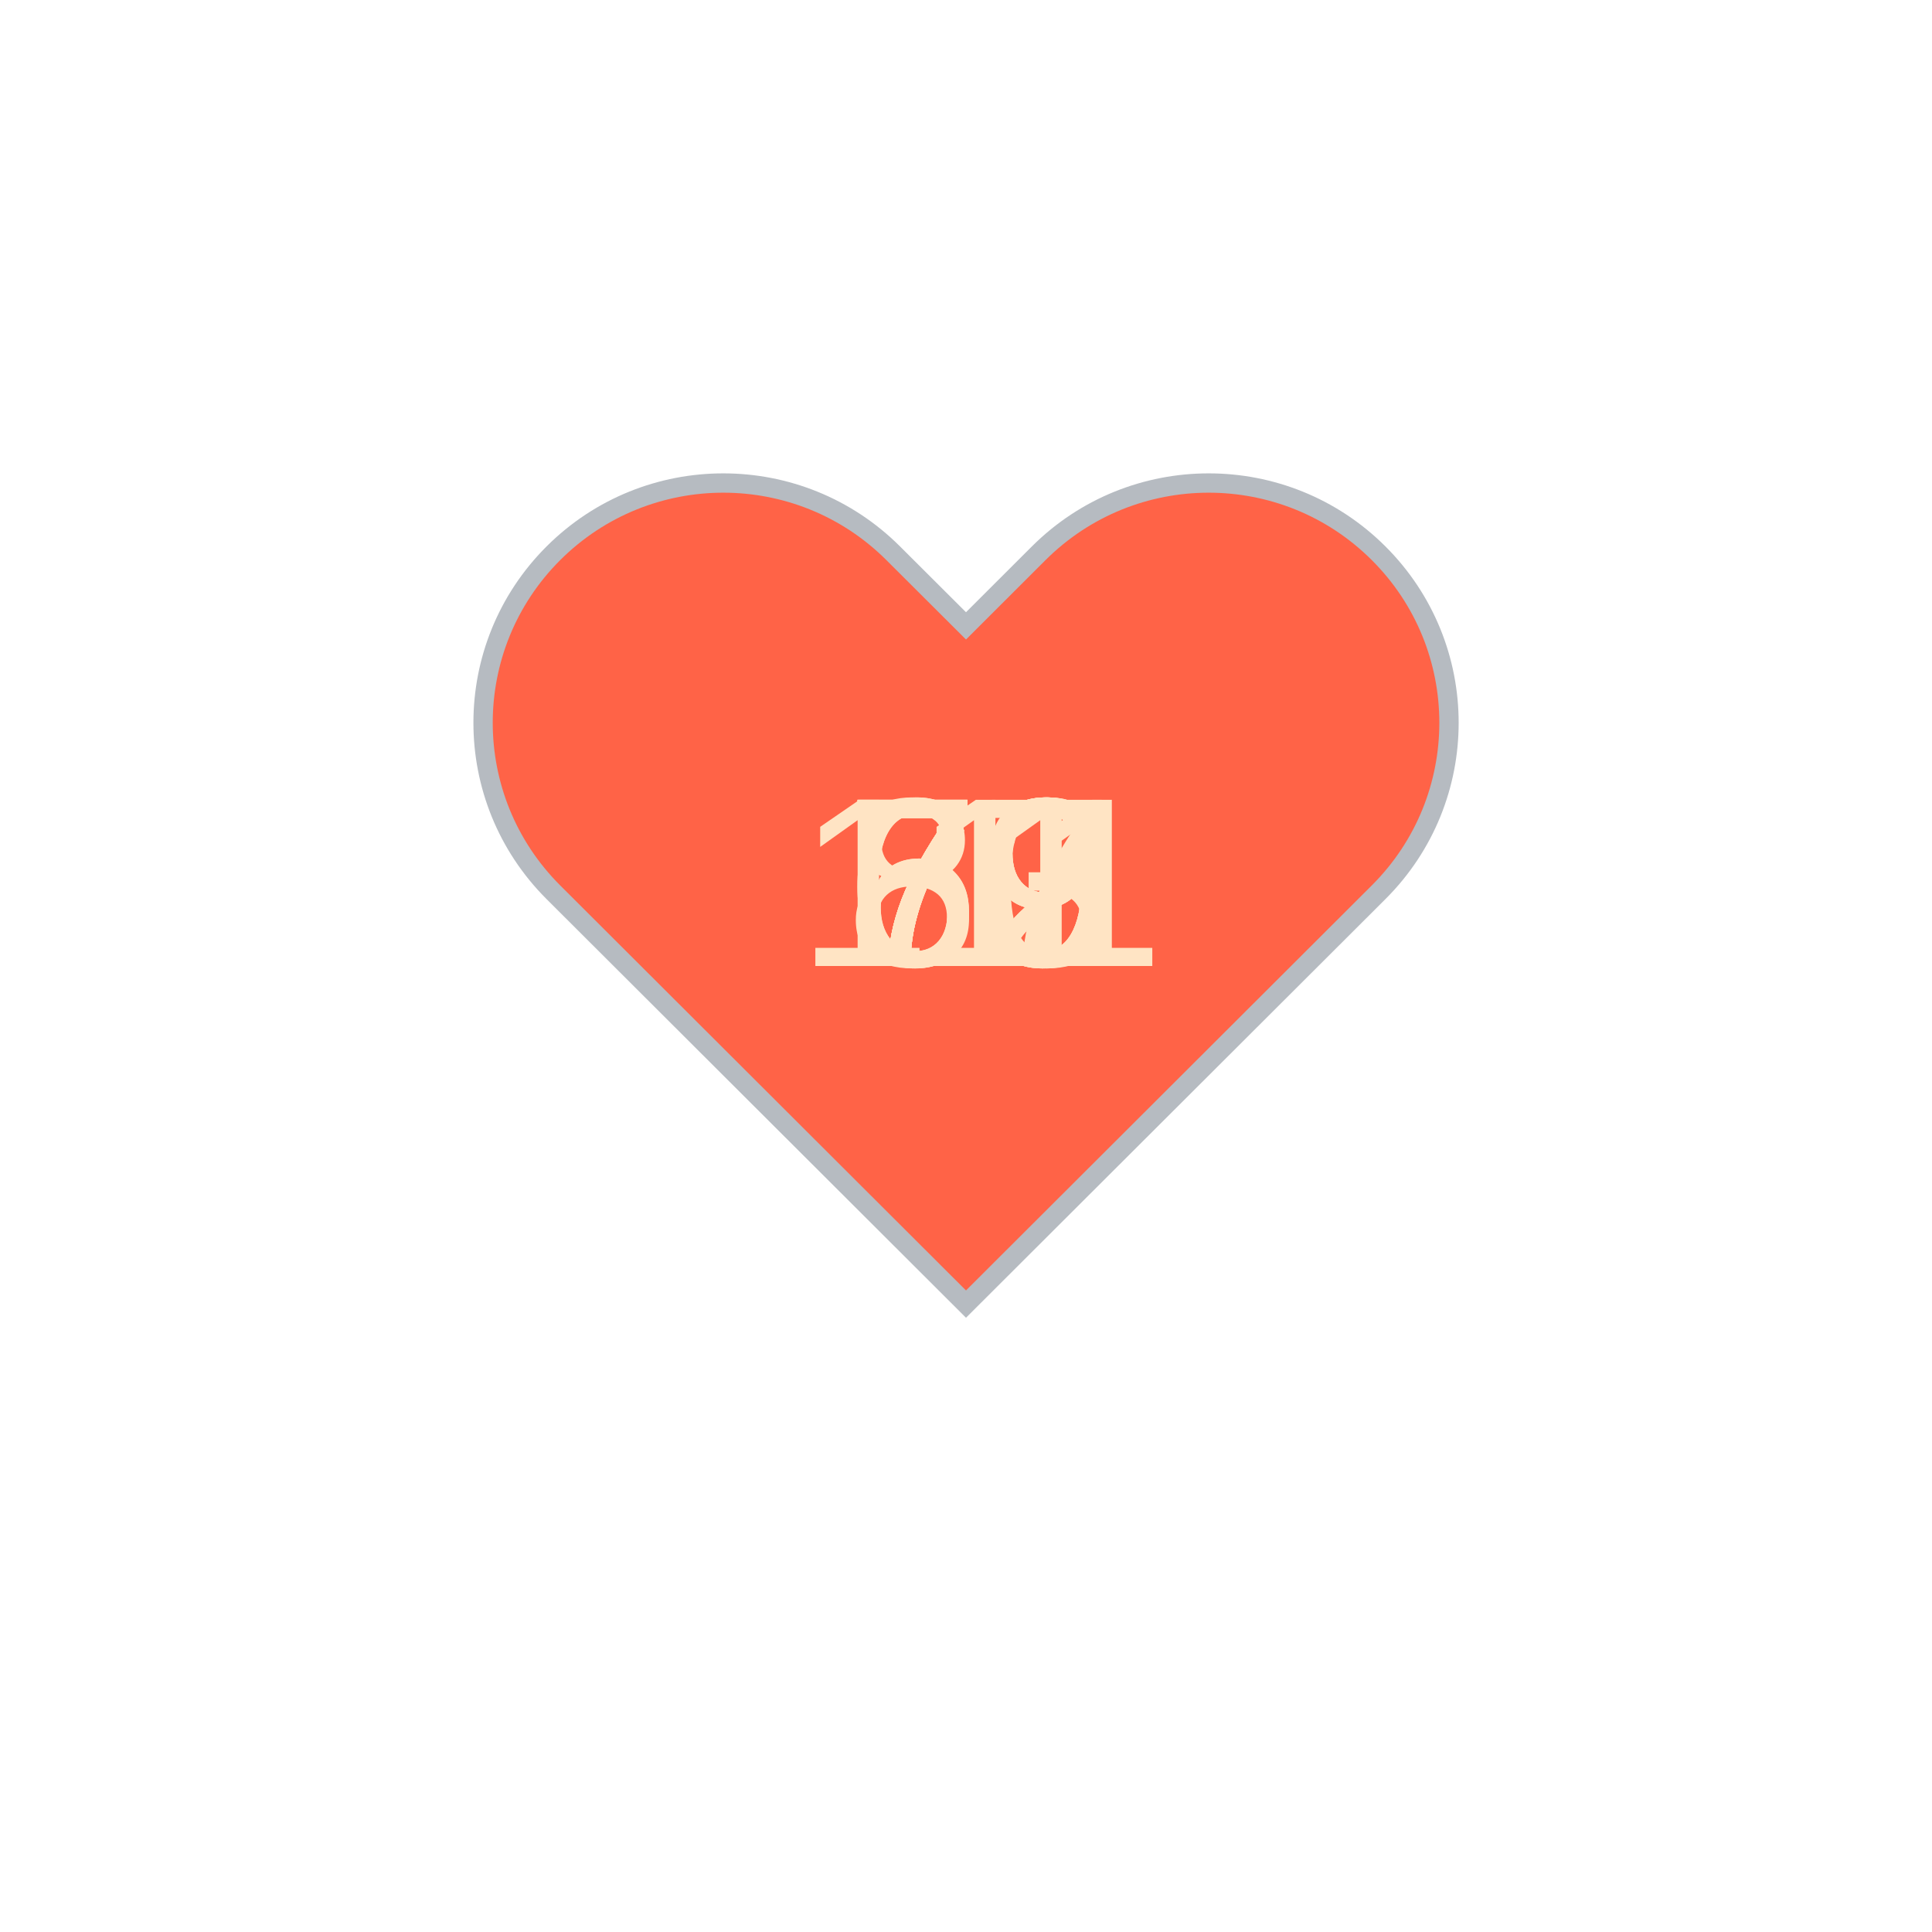
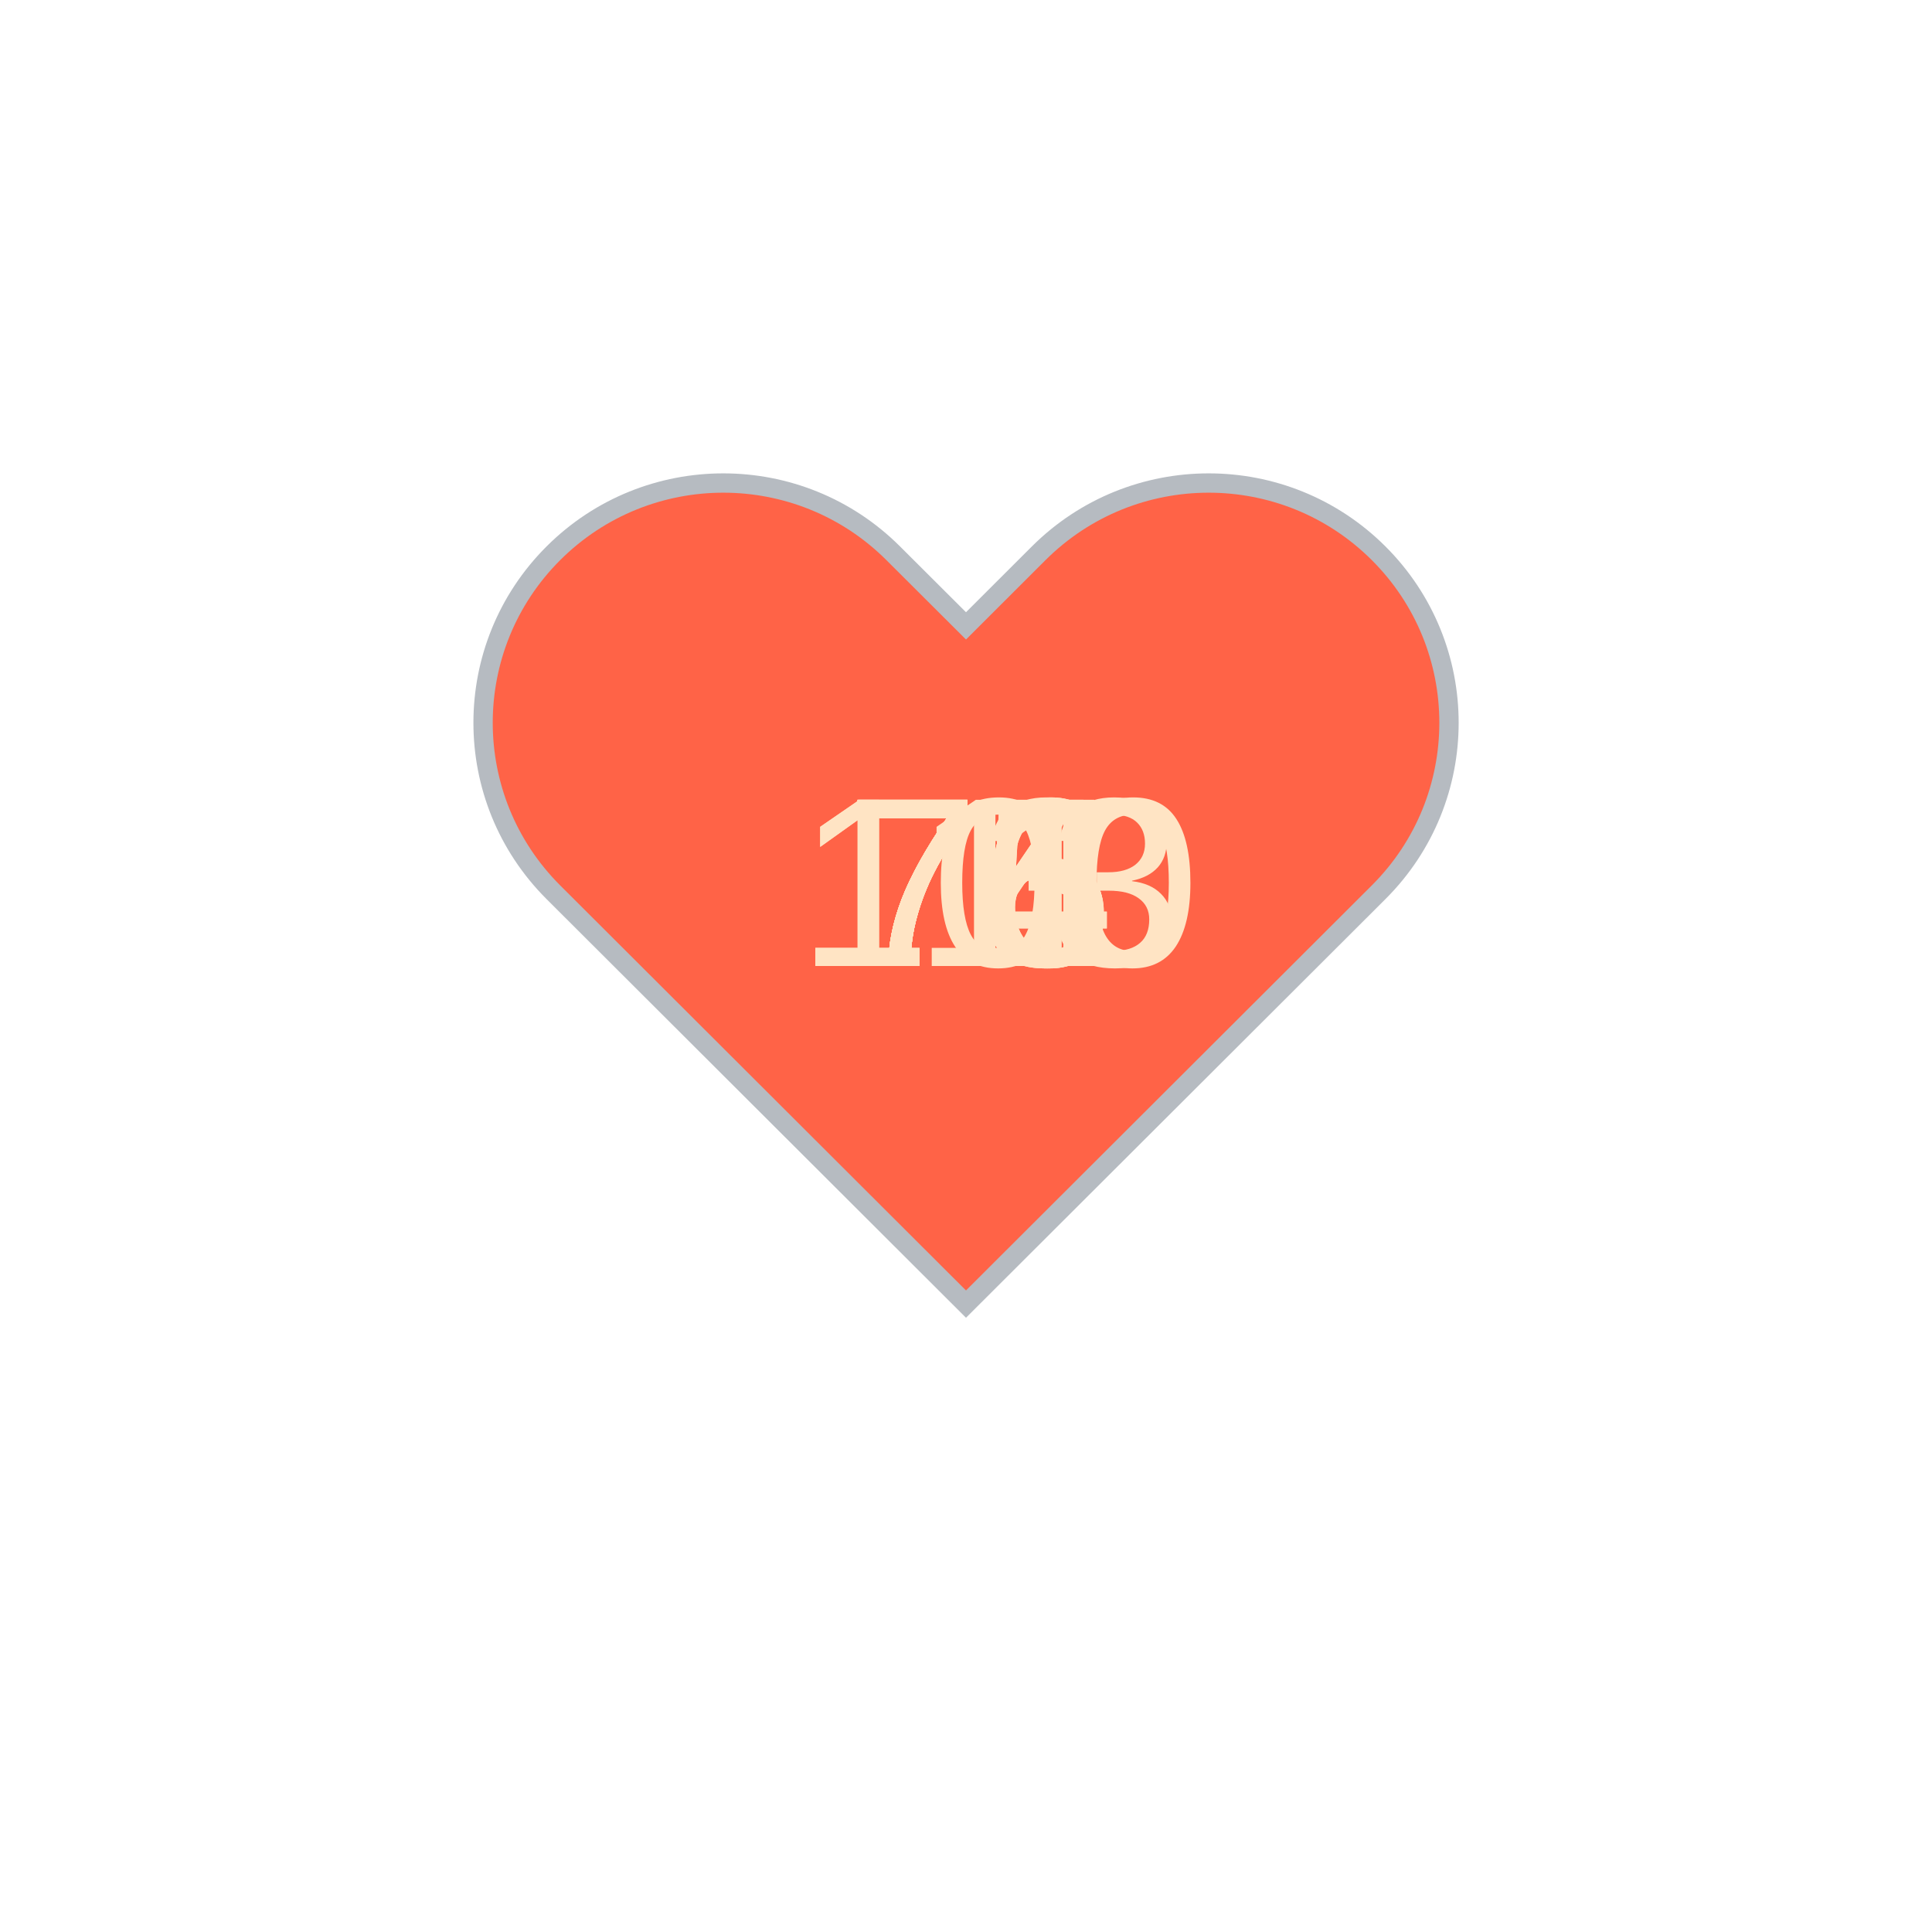
<svg xmlns="http://www.w3.org/2000/svg" baseProfile="full" height="150" version="1.1" viewBox="0,0,200,200" width="150">
  <defs />
  <g transform="translate(100 100)">
    <path d="M92.71,7.27L92.71,7.27c-9.71-9.69-25.46-9.69-35.18,0L50,14.79l-7.54-7.52C32.75-2.42,17-2.42,7.29,7.27v0 c-9.71,9.69-9.71,25.41,0,35.1L50,85l42.71-42.63C102.43,32.68,102.43,16.96,92.71,7.27z" fill="tomato" stroke="#B6BBC1" stroke-width="2" transform="translate(-50 -50)" />
    <animateTransform additive="sum" attributeName="transform" dur="1.2s" repeatCount="indefinite" type="scale" values="1; 1.5; 1.25; 1.5; 1.5; 1;" />
-     <text fill="bisque" style="font-size:25px; font-family:Arial" transform="translate(-12.5 0)">70<animate attributeName="visibility" dur="12.0s" keyTimes="0;0.1;0.2;0.3;0.4;0.5;0.6;0.7;0.8;0.9;1.0" repeatCount="indefinite" values="visible;hidden;hidden;hidden;hidden;hidden;hidden;hidden;hidden;hidden;hidden" />
+     <text fill="bisque" style="font-size:25px; font-family:Arial" transform="translate(-12.5 0)">74<animate attributeName="visibility" dur="12.0s" keyTimes="0;0.1;0.2;0.3;0.4;0.5;0.6;0.7;0.8;0.9;1.0" repeatCount="indefinite" values="visible;hidden;hidden;hidden;hidden;hidden;hidden;hidden;hidden;hidden;hidden" />
    </text>
-     <text fill="bisque" style="font-size:25px; font-family:Arial" transform="translate(-12.5 0)">67<animate attributeName="visibility" dur="12.0s" keyTimes="0;0.1;0.2;0.3;0.4;0.5;0.6;0.7;0.8;0.9;1.0" repeatCount="indefinite" values="hidden;visible;hidden;hidden;hidden;hidden;hidden;hidden;hidden;hidden;hidden" />
+     <text fill="bisque" style="font-size:25px; font-family:Arial" transform="translate(-17.5 0)">113<animate attributeName="visibility" dur="12.0s" keyTimes="0;0.1;0.2;0.3;0.4;0.5;0.6;0.7;0.8;0.9;1.0" repeatCount="indefinite" values="hidden;visible;hidden;hidden;hidden;hidden;hidden;hidden;hidden;hidden;hidden" />
    </text>
-     <text fill="bisque" style="font-size:25px; font-family:Arial" transform="translate(-12.5 0)">73<animate attributeName="visibility" dur="12.0s" keyTimes="0;0.1;0.2;0.3;0.4;0.5;0.6;0.7;0.8;0.9;1.0" repeatCount="indefinite" values="hidden;hidden;visible;hidden;hidden;hidden;hidden;hidden;hidden;hidden;hidden" />
+     <text fill="bisque" style="font-size:25px; font-family:Arial" transform="translate(-17.5 0)">100<animate attributeName="visibility" dur="12.0s" keyTimes="0;0.1;0.2;0.3;0.4;0.5;0.6;0.7;0.8;0.9;1.0" repeatCount="indefinite" values="hidden;hidden;visible;hidden;hidden;hidden;hidden;hidden;hidden;hidden;hidden" />
    </text>
-     <text fill="bisque" style="font-size:25px; font-family:Arial" transform="translate(-12.5 0)">69<animate attributeName="visibility" dur="12.0s" keyTimes="0;0.1;0.2;0.3;0.4;0.5;0.6;0.7;0.8;0.9;1.0" repeatCount="indefinite" values="hidden;hidden;hidden;visible;hidden;hidden;hidden;hidden;hidden;hidden;hidden" />
+     <text fill="bisque" style="font-size:25px; font-family:Arial" transform="translate(-12.5 0)">76<animate attributeName="visibility" dur="12.0s" keyTimes="0;0.1;0.2;0.3;0.4;0.5;0.6;0.7;0.8;0.9;1.0" repeatCount="indefinite" values="hidden;hidden;hidden;visible;hidden;hidden;hidden;hidden;hidden;hidden;hidden" />
    </text>
-     <text fill="bisque" style="font-size:25px; font-family:Arial" transform="translate(-12.5 0)">71<animate attributeName="visibility" dur="12.0s" keyTimes="0;0.1;0.2;0.3;0.4;0.5;0.6;0.7;0.8;0.9;1.0" repeatCount="indefinite" values="hidden;hidden;hidden;hidden;visible;hidden;hidden;hidden;hidden;hidden;hidden" />
+     <text fill="bisque" style="font-size:25px; font-family:Arial" transform="translate(-12.5 0)">75<animate attributeName="visibility" dur="12.0s" keyTimes="0;0.1;0.2;0.3;0.4;0.5;0.6;0.7;0.8;0.9;1.0" repeatCount="indefinite" values="hidden;hidden;hidden;hidden;visible;hidden;hidden;hidden;hidden;hidden;hidden" />
    </text>
-     <text fill="bisque" style="font-size:25px; font-family:Arial" transform="translate(-12.5 0)">72<animate attributeName="visibility" dur="12.0s" keyTimes="0;0.1;0.2;0.3;0.4;0.5;0.6;0.7;0.8;0.9;1.0" repeatCount="indefinite" values="hidden;hidden;hidden;hidden;hidden;visible;hidden;hidden;hidden;hidden;hidden" />
+     <text fill="bisque" style="font-size:25px; font-family:Arial" transform="translate(-12.5 0)">75<animate attributeName="visibility" dur="12.0s" keyTimes="0;0.1;0.2;0.3;0.4;0.5;0.6;0.7;0.8;0.9;1.0" repeatCount="indefinite" values="hidden;hidden;hidden;hidden;hidden;visible;hidden;hidden;hidden;hidden;hidden" />
    </text>
-     <text fill="bisque" style="font-size:25px; font-family:Arial" transform="translate(-12.5 0)">72<animate attributeName="visibility" dur="12.0s" keyTimes="0;0.1;0.2;0.3;0.4;0.5;0.6;0.7;0.8;0.9;1.0" repeatCount="indefinite" values="hidden;hidden;hidden;hidden;hidden;hidden;visible;hidden;hidden;hidden;hidden" />
+     <text fill="bisque" style="font-size:25px; font-family:Arial" transform="translate(-12.5 0)">76<animate attributeName="visibility" dur="12.0s" keyTimes="0;0.1;0.2;0.3;0.4;0.5;0.6;0.7;0.8;0.9;1.0" repeatCount="indefinite" values="hidden;hidden;hidden;hidden;hidden;hidden;visible;hidden;hidden;hidden;hidden" />
    </text>
-     <text fill="bisque" style="font-size:25px; font-family:Arial" transform="translate(-12.5 0)">79<animate attributeName="visibility" dur="12.0s" keyTimes="0;0.1;0.2;0.3;0.4;0.5;0.6;0.7;0.8;0.9;1.0" repeatCount="indefinite" values="hidden;hidden;hidden;hidden;hidden;hidden;hidden;visible;hidden;hidden;hidden" />
+     <text fill="bisque" style="font-size:25px; font-family:Arial" transform="translate(-12.5 0)">71<animate attributeName="visibility" dur="12.0s" keyTimes="0;0.1;0.2;0.3;0.4;0.5;0.6;0.7;0.8;0.9;1.0" repeatCount="indefinite" values="hidden;hidden;hidden;hidden;hidden;hidden;hidden;visible;hidden;hidden;hidden" />
    </text>
-     <text fill="bisque" style="font-size:25px; font-family:Arial" transform="translate(-12.5 0)">89<animate attributeName="visibility" dur="12.0s" keyTimes="0;0.1;0.2;0.3;0.4;0.5;0.6;0.7;0.8;0.9;1.0" repeatCount="indefinite" values="hidden;hidden;hidden;hidden;hidden;hidden;hidden;hidden;visible;hidden;hidden" />
+     <text fill="bisque" style="font-size:25px; font-family:Arial" transform="translate(-12.5 0)">73<animate attributeName="visibility" dur="12.0s" keyTimes="0;0.1;0.2;0.3;0.4;0.5;0.6;0.7;0.8;0.9;1.0" repeatCount="indefinite" values="hidden;hidden;hidden;hidden;hidden;hidden;hidden;hidden;visible;hidden;hidden" />
    </text>
-     <text fill="bisque" style="font-size:25px; font-family:Arial" transform="translate(-17.5 0)">111<animate attributeName="visibility" dur="12.0s" keyTimes="0;0.1;0.2;0.3;0.4;0.5;0.6;0.7;0.8;0.9;1.0" repeatCount="indefinite" values="hidden;hidden;hidden;hidden;hidden;hidden;hidden;hidden;hidden;visible;hidden" />
+     <text fill="bisque" style="font-size:25px; font-family:Arial" transform="translate(-12.5 0)">74<animate attributeName="visibility" dur="12.0s" keyTimes="0;0.1;0.2;0.3;0.4;0.5;0.6;0.7;0.8;0.9;1.0" repeatCount="indefinite" values="hidden;hidden;hidden;hidden;hidden;hidden;hidden;hidden;hidden;visible;hidden" />
    </text>
  </g>
</svg>
